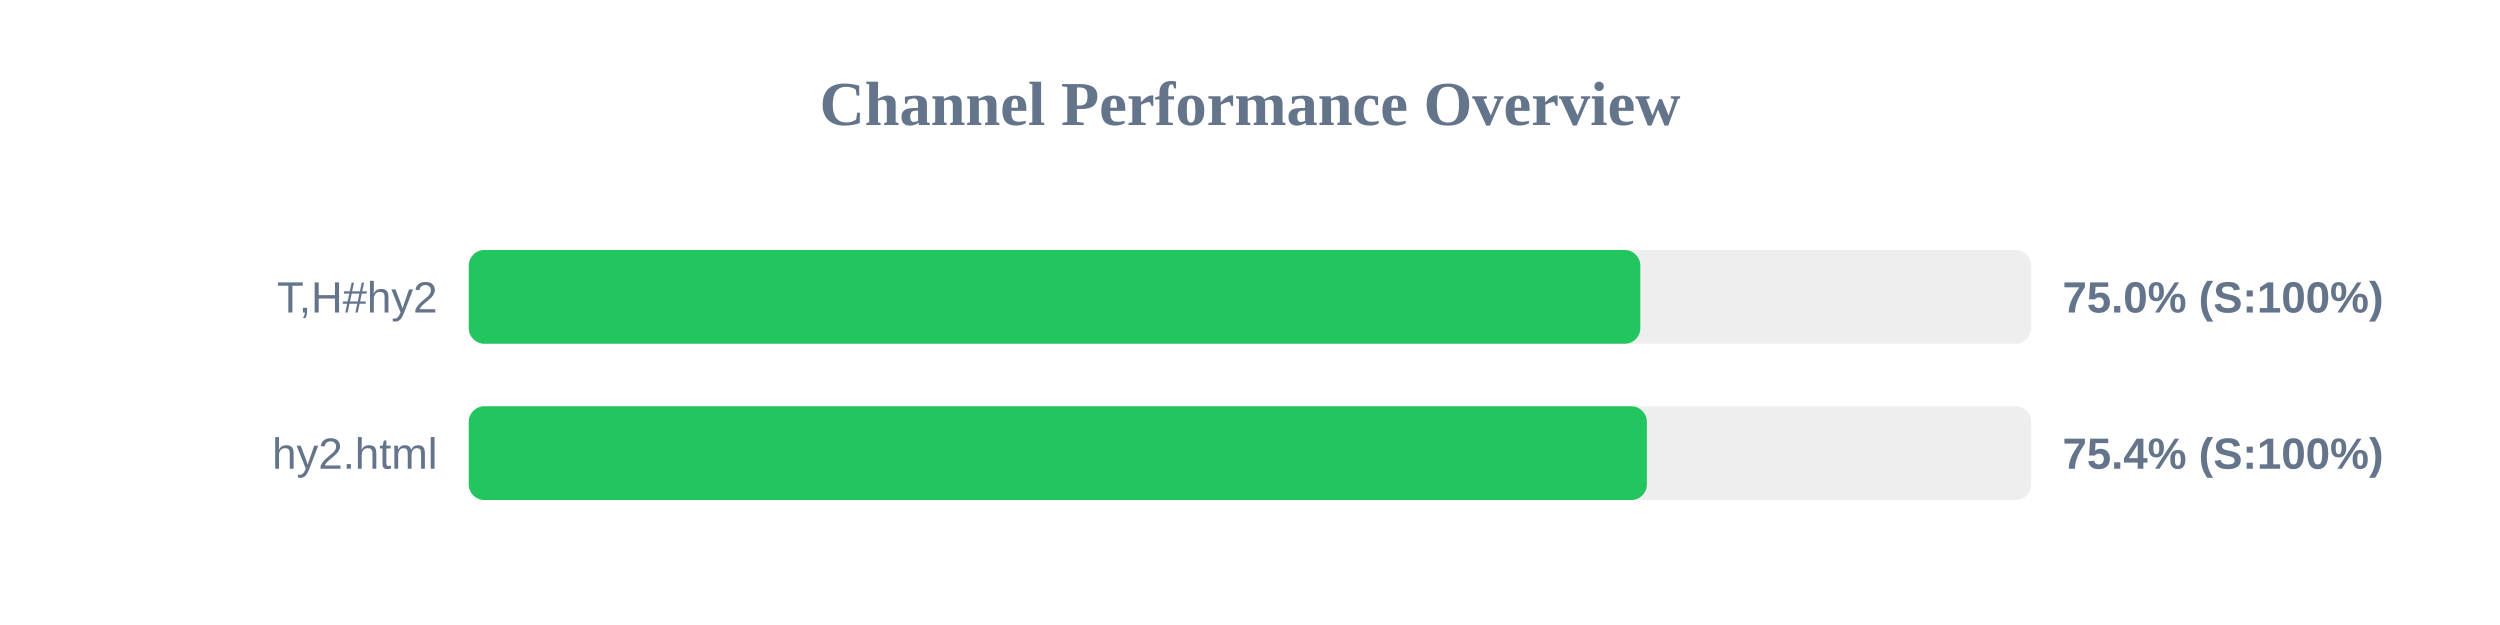
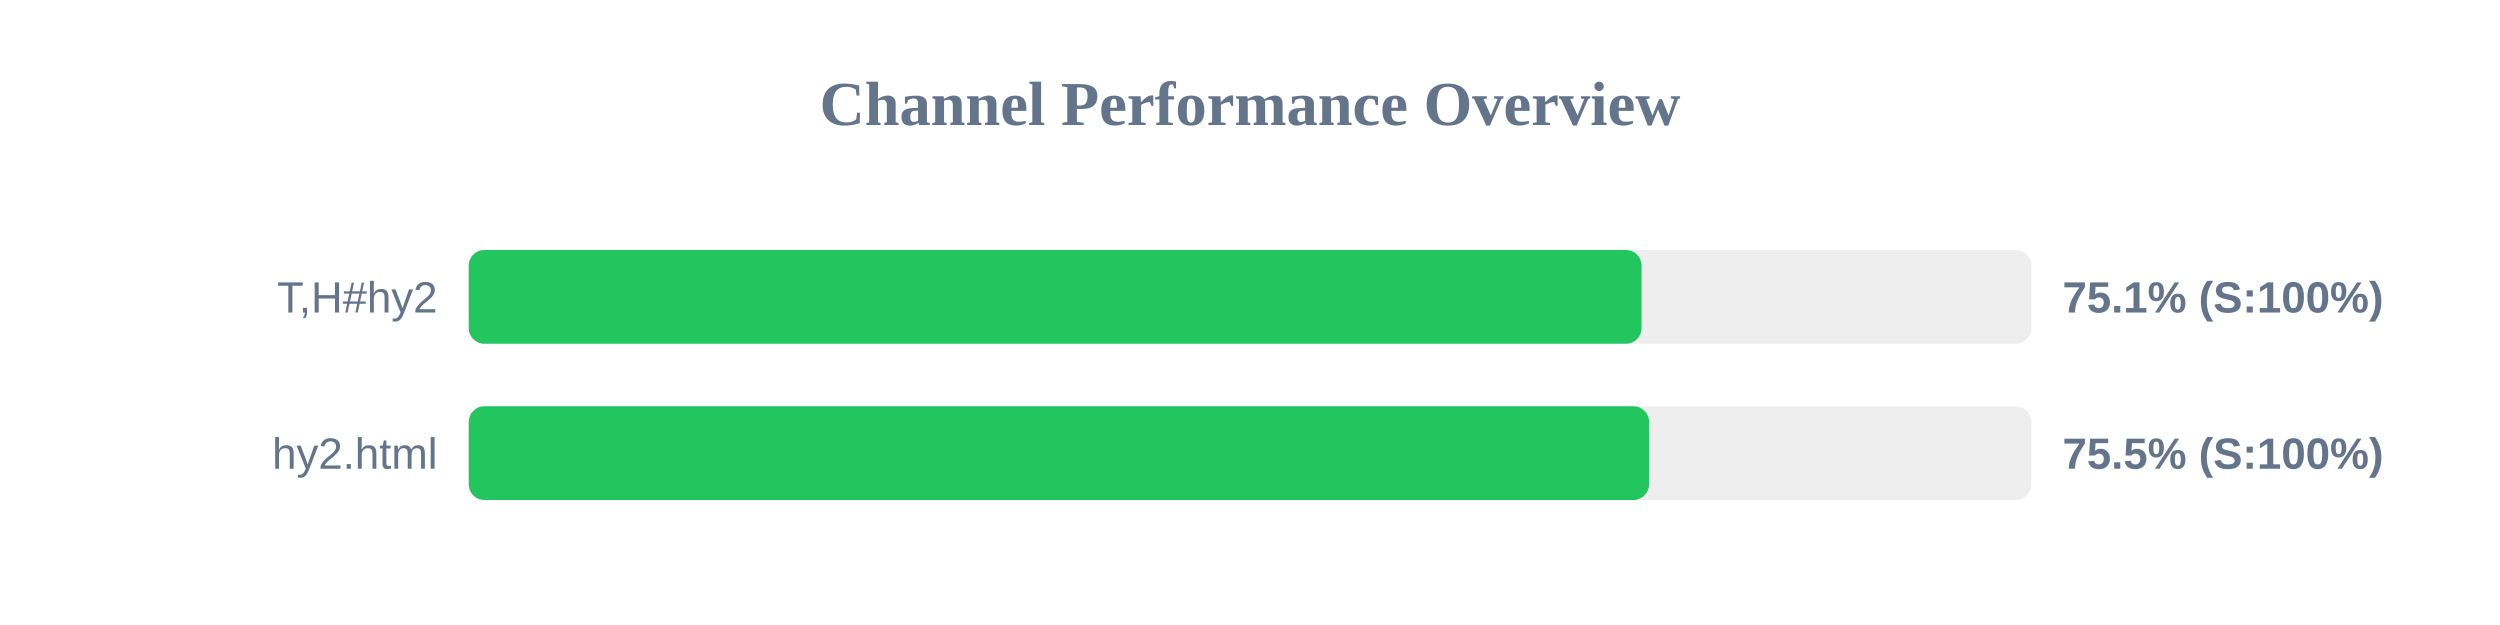
<svg xmlns="http://www.w3.org/2000/svg" width="800" height="200" version="1.1">
  <style>
        .row { font: 14px Arial; fill: #64748b; }
        .score { font: bold 14px Arial; fill: #64748b; }
    </style>
  <text x="400" y="40" text-anchor="middle" font-size="20px" font-weight="bold" fill="#64748b">Channel Performance Overview</text>
  <rect x="150" y="80" width="500" height="30" fill="#eee" rx="5" />
-   <rect x="150" y="80" width="374.9" height="30" fill="#22c55e" rx="5" />
+   <rect x="150" y="80" width="375.3" height="30" fill="#22c55e" rx="5" />
  <text x="140" y="100" text-anchor="end" class="row">T,H#hy2</text>
-   <text x="660" y="100" text-anchor="start" class="score">75.0% (S:100%)</text>
+   <text x="660" y="100" text-anchor="start" class="score">75.1% (S:100%)</text>
  <rect x="150" y="130" width="500" height="30" fill="#eee" rx="5" />
-   <rect x="150" y="130" width="377.0" height="30" fill="#22c55e" rx="5" />
+   <rect x="150" y="130" width="377.7" height="30" fill="#22c55e" rx="5" />
  <text x="140" y="150" text-anchor="end" class="row">hy2.html</text>
-   <text x="660" y="150" text-anchor="start" class="score">75.4% (S:100%)</text>
+   <text x="660" y="150" text-anchor="start" class="score">75.5% (S:100%)</text>
</svg>
